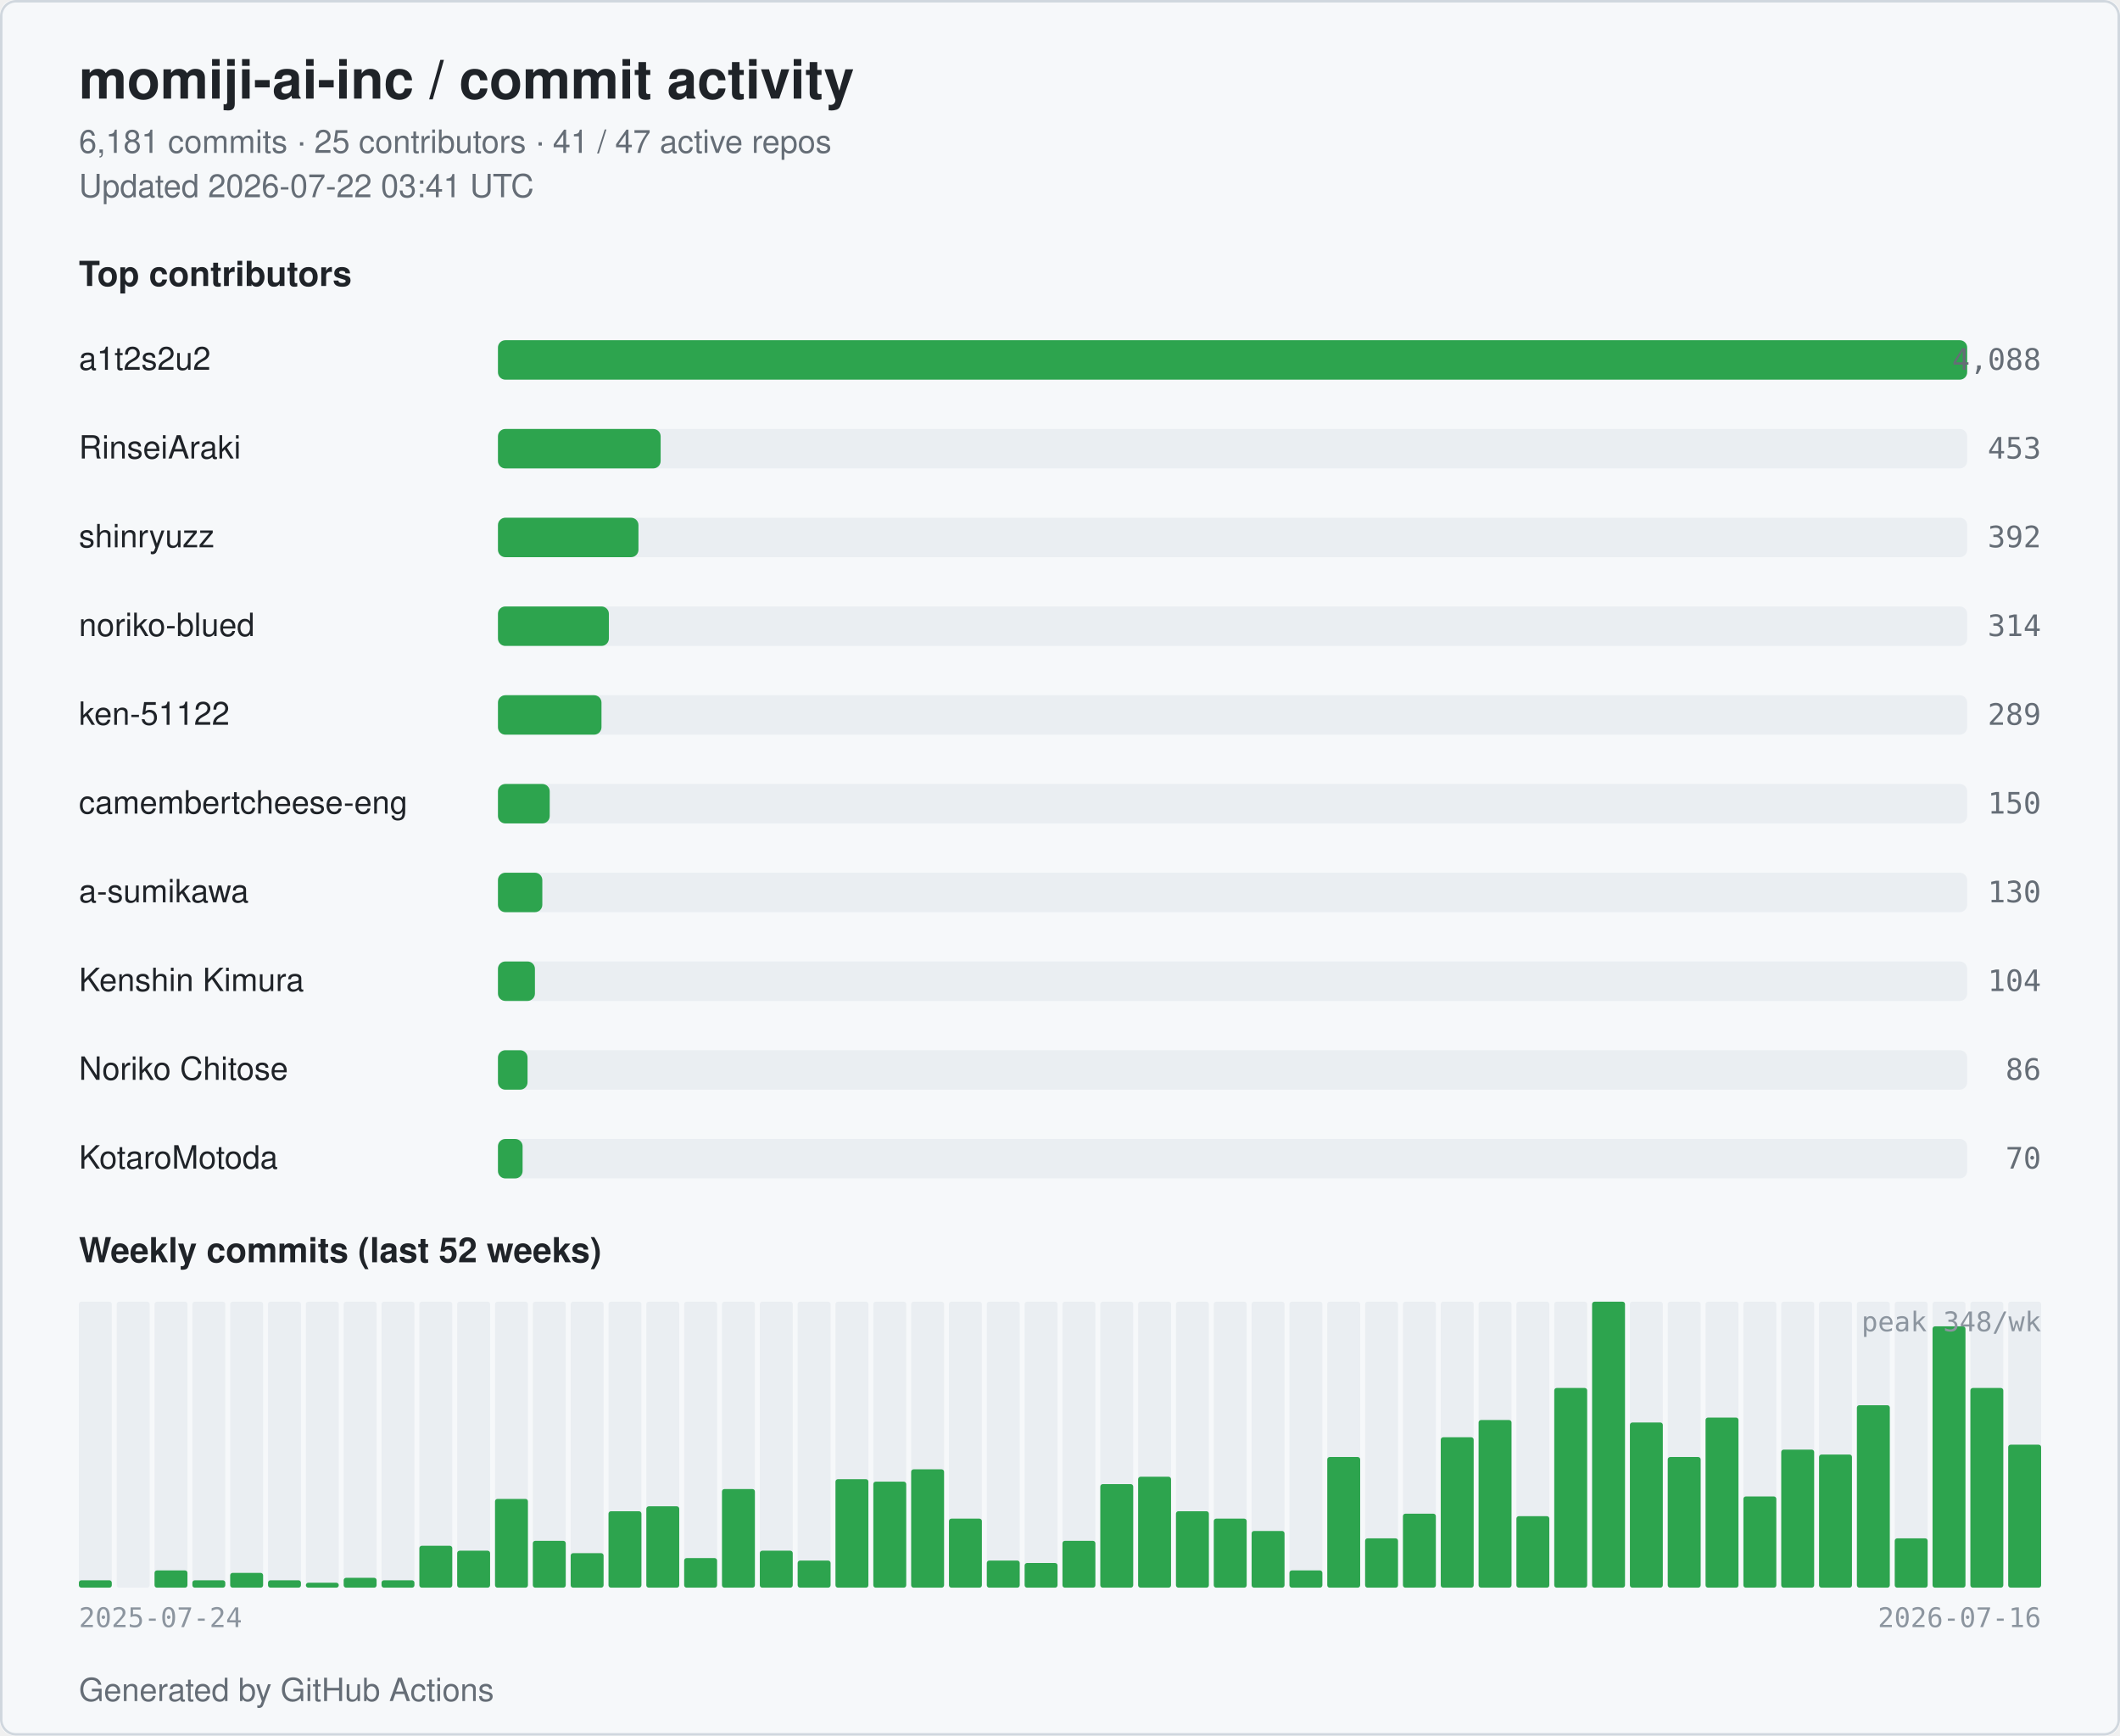
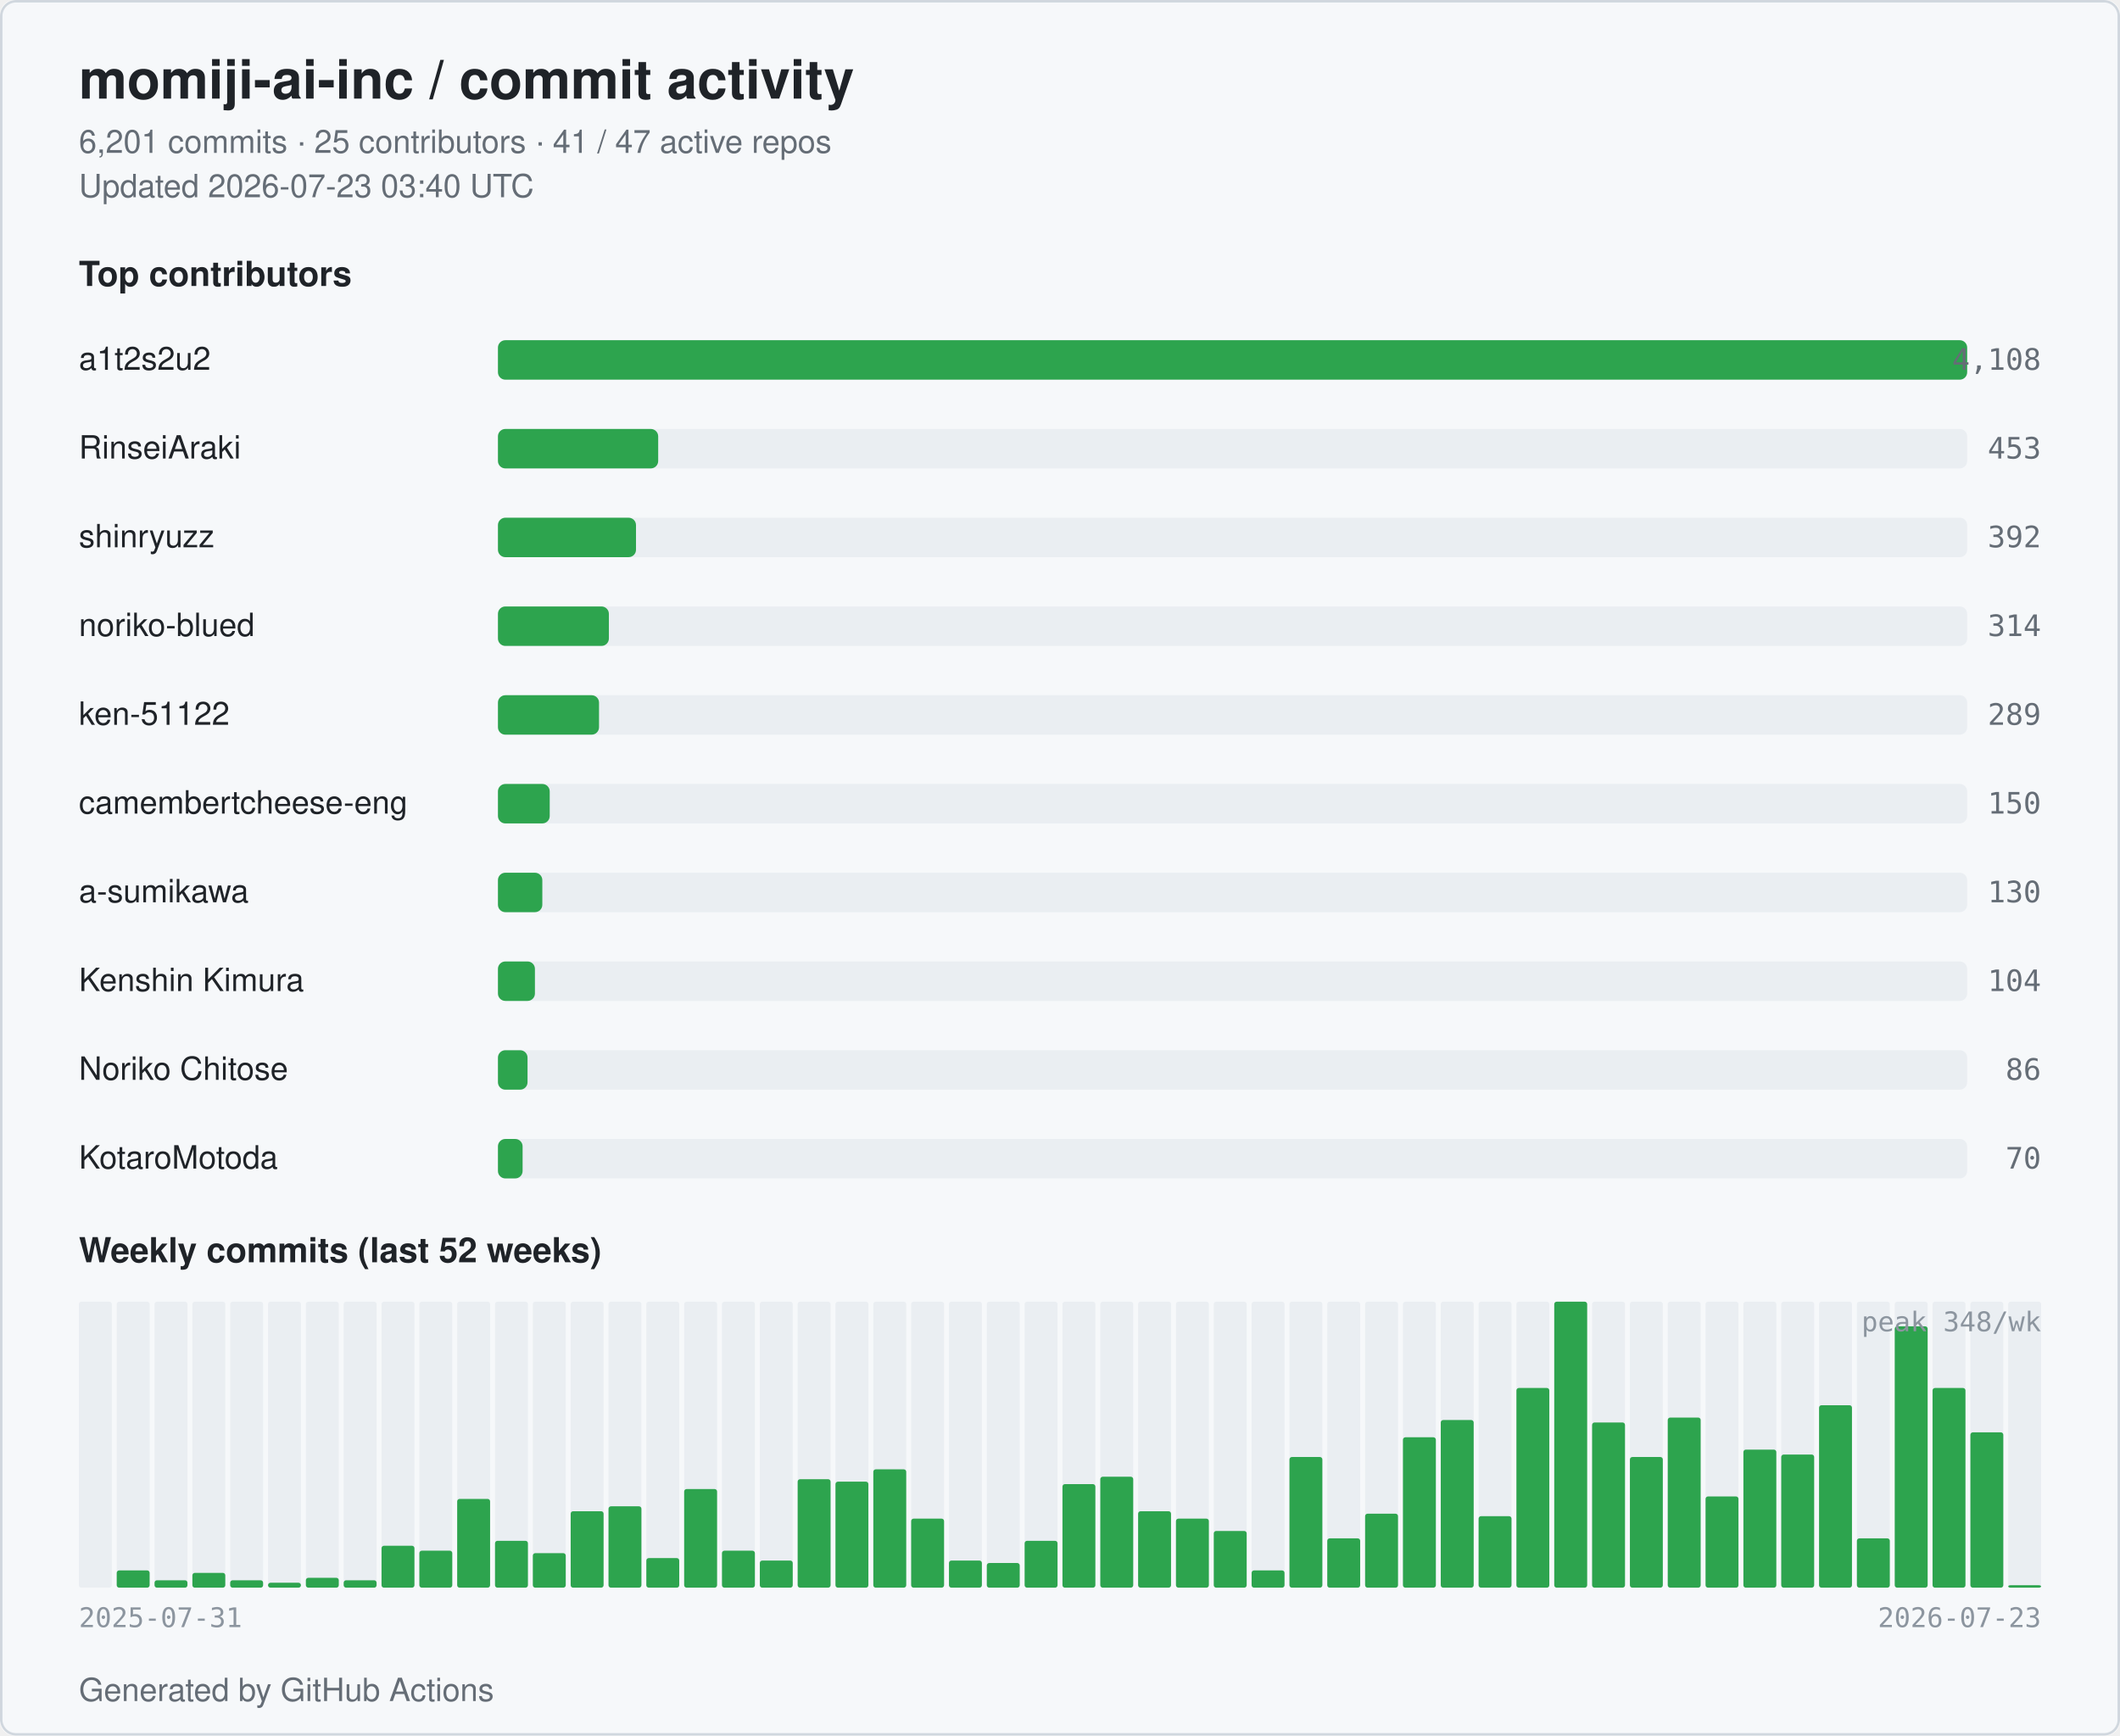
<svg xmlns="http://www.w3.org/2000/svg" width="860" height="704" viewBox="0 0 860 704" role="img" aria-label="momiji-ai-inc commit activity">
  <style>
  .bg { fill: #ffffff; }
  .card { fill: #f6f8fa; stroke: #d0d7de; }
  .title { fill: #1f2328; font: 600 22px -apple-system, BlinkMacSystemFont, "Segoe UI", Helvetica, Arial, sans-serif; }
  .subtitle { fill: #656d76; font: 400 13px -apple-system, BlinkMacSystemFont, "Segoe UI", Helvetica, Arial, sans-serif; }
  .section { fill: #1f2328; font: 600 14px -apple-system, BlinkMacSystemFont, "Segoe UI", Helvetica, Arial, sans-serif; }
  .name { fill: #1f2328; font: 500 13px -apple-system, BlinkMacSystemFont, "Segoe UI", Helvetica, Arial, sans-serif; }
  .count { fill: #656d76; font: 500 12px ui-monospace, SFMono-Regular, Menlo, monospace; }
  .axis { fill: #8c959f; font: 400 11px ui-monospace, SFMono-Regular, Menlo, monospace; }
  .bar { fill: #2da44e; }
  .bar-bg { fill: #eaeef2; }
  .week { fill: #2da44e; }
  .week-empty { fill: #eaeef2; }
  @media (prefers-color-scheme: dark) {
    .bg { fill: #0d1117; }
    .card { fill: #151b23; stroke: #30363d; }
    .title { fill: #e6edf3; }
    .subtitle { fill: #9198a1; }
    .section { fill: #e6edf3; }
    .name { fill: #e6edf3; }
    .count { fill: #9198a1; }
    .axis { fill: #6e7681; }
    .bar { fill: #3fb950; }
    .bar-bg { fill: #21262d; }
    .week { fill: #3fb950; }
    .week-empty { fill: #21262d; }
  }
</style>
  <rect class="bg" x="0" y="0" width="860" height="704" rx="6" />
  <rect class="card" x="0.5" y="0.5" width="859" height="703" rx="6" fill="none" />
  <text class="title" x="32" y="40">momiji-ai-inc / commit activity</text>
-   <text class="subtitle" x="32" y="62">6,181 commits · 25 contributors · 41 / 47 active repos</text>
-   <text class="subtitle" x="32" y="80">Updated 2026-07-22 03:41 UTC</text>
+   <text class="subtitle" x="32" y="62">6,201 commits · 25 contributors · 41 / 47 active repos</text>
+   <text class="subtitle" x="32" y="80">Updated 2026-07-23 03:40 UTC</text>
  <text class="section" x="32" y="116">Top contributors</text>
  <text class="name" x="32" y="150">a1t2s2u2</text>
  <rect class="bar-bg" x="202" y="138" width="596" height="16" rx="3" />
  <rect class="bar" x="202" y="138" width="596" height="16" rx="3" />
-   <text class="count" x="828" y="150" text-anchor="end">4,088</text>
+   <text class="count" x="828" y="150" text-anchor="end">4,108</text>
  <text class="name" x="32" y="186">RinseiAraki</text>
  <rect class="bar-bg" x="202" y="174" width="596" height="16" rx="3" />
-   <rect class="bar" x="202" y="174" width="66" height="16" rx="3" />
+   <rect class="bar" x="202" y="174" width="65" height="16" rx="3" />
  <text class="count" x="828" y="186" text-anchor="end">453</text>
  <text class="name" x="32" y="222">shinryuzz</text>
  <rect class="bar-bg" x="202" y="210" width="596" height="16" rx="3" />
-   <rect class="bar" x="202" y="210" width="57" height="16" rx="3" />
+   <rect class="bar" x="202" y="210" width="56" height="16" rx="3" />
  <text class="count" x="828" y="222" text-anchor="end">392</text>
  <text class="name" x="32" y="258">noriko-blued</text>
  <rect class="bar-bg" x="202" y="246" width="596" height="16" rx="3" />
  <rect class="bar" x="202" y="246" width="45" height="16" rx="3" />
  <text class="count" x="828" y="258" text-anchor="end">314</text>
  <text class="name" x="32" y="294">ken-51122</text>
  <rect class="bar-bg" x="202" y="282" width="596" height="16" rx="3" />
-   <rect class="bar" x="202" y="282" width="42" height="16" rx="3" />
+   <rect class="bar" x="202" y="282" width="41" height="16" rx="3" />
  <text class="count" x="828" y="294" text-anchor="end">289</text>
  <text class="name" x="32" y="330" textLength="160" lengthAdjust="spacingAndGlyphs">camembertcheese-eng</text>
  <rect class="bar-bg" x="202" y="318" width="596" height="16" rx="3" />
  <rect class="bar" x="202" y="318" width="21" height="16" rx="3" />
  <text class="count" x="828" y="330" text-anchor="end">150</text>
  <text class="name" x="32" y="366">a-sumikawa</text>
  <rect class="bar-bg" x="202" y="354" width="596" height="16" rx="3" />
  <rect class="bar" x="202" y="354" width="18" height="16" rx="3" />
  <text class="count" x="828" y="366" text-anchor="end">130</text>
  <text class="name" x="32" y="402">Kenshin Kimura</text>
  <rect class="bar-bg" x="202" y="390" width="596" height="16" rx="3" />
  <rect class="bar" x="202" y="390" width="15" height="16" rx="3" />
  <text class="count" x="828" y="402" text-anchor="end">104</text>
  <text class="name" x="32" y="438">Noriko Chitose</text>
  <rect class="bar-bg" x="202" y="426" width="596" height="16" rx="3" />
  <rect class="bar" x="202" y="426" width="12" height="16" rx="3" />
  <text class="count" x="828" y="438" text-anchor="end">86</text>
  <text class="name" x="32" y="474">KotaroMotoda</text>
  <rect class="bar-bg" x="202" y="462" width="596" height="16" rx="3" />
  <rect class="bar" x="202" y="462" width="10" height="16" rx="3" />
  <text class="count" x="828" y="474" text-anchor="end">70</text>
  <text class="section" x="32" y="512">Weekly commits (last 52 weeks)</text>
  <rect class="week-empty" x="32.00" y="528" width="13.35" height="116" rx="1" />
-   <rect class="week" x="32.00" y="641" width="13.35" height="3" rx="1" />
+   <rect class="week" x="32.00" y="644" width="13.35" height="0" rx="1" />
  <rect class="week-empty" x="47.35" y="528" width="13.35" height="116" rx="1" />
-   <rect class="week" x="47.35" y="644" width="13.35" height="0" rx="1" />
+   <rect class="week" x="47.35" y="637" width="13.35" height="7" rx="1" />
  <rect class="week-empty" x="62.69" y="528" width="13.35" height="116" rx="1" />
-   <rect class="week" x="62.69" y="637" width="13.35" height="7" rx="1" />
+   <rect class="week" x="62.69" y="641" width="13.35" height="3" rx="1" />
  <rect class="week-empty" x="78.04" y="528" width="13.35" height="116" rx="1" />
-   <rect class="week" x="78.04" y="641" width="13.35" height="3" rx="1" />
+   <rect class="week" x="78.04" y="638" width="13.35" height="6" rx="1" />
  <rect class="week-empty" x="93.38" y="528" width="13.35" height="116" rx="1" />
-   <rect class="week" x="93.38" y="638" width="13.35" height="6" rx="1" />
+   <rect class="week" x="93.38" y="641" width="13.35" height="3" rx="1" />
  <rect class="week-empty" x="108.73" y="528" width="13.35" height="116" rx="1" />
-   <rect class="week" x="108.73" y="641" width="13.35" height="3" rx="1" />
+   <rect class="week" x="108.73" y="642" width="13.35" height="2" rx="1" />
  <rect class="week-empty" x="124.08" y="528" width="13.35" height="116" rx="1" />
-   <rect class="week" x="124.08" y="642" width="13.35" height="2" rx="1" />
+   <rect class="week" x="124.08" y="640" width="13.35" height="4" rx="1" />
  <rect class="week-empty" x="139.42" y="528" width="13.35" height="116" rx="1" />
-   <rect class="week" x="139.42" y="640" width="13.35" height="4" rx="1" />
+   <rect class="week" x="139.42" y="641" width="13.35" height="3" rx="1" />
  <rect class="week-empty" x="154.77" y="528" width="13.35" height="116" rx="1" />
-   <rect class="week" x="154.77" y="641" width="13.35" height="3" rx="1" />
+   <rect class="week" x="154.77" y="627" width="13.35" height="17" rx="1" />
  <rect class="week-empty" x="170.12" y="528" width="13.35" height="116" rx="1" />
-   <rect class="week" x="170.12" y="627" width="13.35" height="17" rx="1" />
+   <rect class="week" x="170.12" y="629" width="13.35" height="15" rx="1" />
  <rect class="week-empty" x="185.46" y="528" width="13.35" height="116" rx="1" />
-   <rect class="week" x="185.46" y="629" width="13.35" height="15" rx="1" />
+   <rect class="week" x="185.46" y="608" width="13.35" height="36" rx="1" />
  <rect class="week-empty" x="200.81" y="528" width="13.35" height="116" rx="1" />
-   <rect class="week" x="200.81" y="608" width="13.35" height="36" rx="1" />
+   <rect class="week" x="200.81" y="625" width="13.35" height="19" rx="1" />
  <rect class="week-empty" x="216.15" y="528" width="13.35" height="116" rx="1" />
-   <rect class="week" x="216.15" y="625" width="13.35" height="19" rx="1" />
+   <rect class="week" x="216.15" y="630" width="13.35" height="14" rx="1" />
  <rect class="week-empty" x="231.50" y="528" width="13.35" height="116" rx="1" />
-   <rect class="week" x="231.50" y="630" width="13.35" height="14" rx="1" />
+   <rect class="week" x="231.50" y="613" width="13.35" height="31" rx="1" />
  <rect class="week-empty" x="246.85" y="528" width="13.35" height="116" rx="1" />
-   <rect class="week" x="246.85" y="613" width="13.35" height="31" rx="1" />
+   <rect class="week" x="246.85" y="611" width="13.35" height="33" rx="1" />
  <rect class="week-empty" x="262.19" y="528" width="13.35" height="116" rx="1" />
-   <rect class="week" x="262.19" y="611" width="13.35" height="33" rx="1" />
+   <rect class="week" x="262.19" y="632" width="13.35" height="12" rx="1" />
  <rect class="week-empty" x="277.54" y="528" width="13.35" height="116" rx="1" />
-   <rect class="week" x="277.54" y="632" width="13.35" height="12" rx="1" />
+   <rect class="week" x="277.54" y="604" width="13.35" height="40" rx="1" />
  <rect class="week-empty" x="292.88" y="528" width="13.35" height="116" rx="1" />
-   <rect class="week" x="292.88" y="604" width="13.35" height="40" rx="1" />
+   <rect class="week" x="292.88" y="629" width="13.35" height="15" rx="1" />
  <rect class="week-empty" x="308.23" y="528" width="13.35" height="116" rx="1" />
-   <rect class="week" x="308.23" y="629" width="13.35" height="15" rx="1" />
+   <rect class="week" x="308.23" y="633" width="13.35" height="11" rx="1" />
  <rect class="week-empty" x="323.58" y="528" width="13.35" height="116" rx="1" />
-   <rect class="week" x="323.58" y="633" width="13.35" height="11" rx="1" />
+   <rect class="week" x="323.58" y="600" width="13.35" height="44" rx="1" />
  <rect class="week-empty" x="338.92" y="528" width="13.35" height="116" rx="1" />
-   <rect class="week" x="338.92" y="600" width="13.35" height="44" rx="1" />
+   <rect class="week" x="338.92" y="601" width="13.35" height="43" rx="1" />
  <rect class="week-empty" x="354.27" y="528" width="13.35" height="116" rx="1" />
-   <rect class="week" x="354.27" y="601" width="13.35" height="43" rx="1" />
+   <rect class="week" x="354.27" y="596" width="13.35" height="48" rx="1" />
  <rect class="week-empty" x="369.62" y="528" width="13.35" height="116" rx="1" />
-   <rect class="week" x="369.62" y="596" width="13.35" height="48" rx="1" />
+   <rect class="week" x="369.62" y="616" width="13.35" height="28" rx="1" />
  <rect class="week-empty" x="384.96" y="528" width="13.35" height="116" rx="1" />
-   <rect class="week" x="384.96" y="616" width="13.35" height="28" rx="1" />
+   <rect class="week" x="384.96" y="633" width="13.35" height="11" rx="1" />
  <rect class="week-empty" x="400.31" y="528" width="13.35" height="116" rx="1" />
-   <rect class="week" x="400.31" y="633" width="13.35" height="11" rx="1" />
+   <rect class="week" x="400.31" y="634" width="13.35" height="10" rx="1" />
  <rect class="week-empty" x="415.65" y="528" width="13.35" height="116" rx="1" />
-   <rect class="week" x="415.65" y="634" width="13.35" height="10" rx="1" />
+   <rect class="week" x="415.65" y="625" width="13.35" height="19" rx="1" />
  <rect class="week-empty" x="431.00" y="528" width="13.35" height="116" rx="1" />
-   <rect class="week" x="431.00" y="625" width="13.35" height="19" rx="1" />
+   <rect class="week" x="431.00" y="602" width="13.35" height="42" rx="1" />
  <rect class="week-empty" x="446.35" y="528" width="13.35" height="116" rx="1" />
-   <rect class="week" x="446.35" y="602" width="13.35" height="42" rx="1" />
+   <rect class="week" x="446.35" y="599" width="13.35" height="45" rx="1" />
  <rect class="week-empty" x="461.69" y="528" width="13.35" height="116" rx="1" />
-   <rect class="week" x="461.69" y="599" width="13.35" height="45" rx="1" />
+   <rect class="week" x="461.69" y="613" width="13.35" height="31" rx="1" />
  <rect class="week-empty" x="477.04" y="528" width="13.35" height="116" rx="1" />
-   <rect class="week" x="477.04" y="613" width="13.35" height="31" rx="1" />
+   <rect class="week" x="477.04" y="616" width="13.35" height="28" rx="1" />
  <rect class="week-empty" x="492.38" y="528" width="13.35" height="116" rx="1" />
-   <rect class="week" x="492.38" y="616" width="13.35" height="28" rx="1" />
+   <rect class="week" x="492.38" y="621" width="13.35" height="23" rx="1" />
  <rect class="week-empty" x="507.73" y="528" width="13.35" height="116" rx="1" />
-   <rect class="week" x="507.73" y="621" width="13.35" height="23" rx="1" />
+   <rect class="week" x="507.73" y="637" width="13.35" height="7" rx="1" />
  <rect class="week-empty" x="523.08" y="528" width="13.35" height="116" rx="1" />
-   <rect class="week" x="523.08" y="637" width="13.35" height="7" rx="1" />
+   <rect class="week" x="523.08" y="591" width="13.35" height="53" rx="1" />
  <rect class="week-empty" x="538.42" y="528" width="13.35" height="116" rx="1" />
-   <rect class="week" x="538.42" y="591" width="13.35" height="53" rx="1" />
+   <rect class="week" x="538.42" y="624" width="13.35" height="20" rx="1" />
  <rect class="week-empty" x="553.77" y="528" width="13.35" height="116" rx="1" />
-   <rect class="week" x="553.77" y="624" width="13.35" height="20" rx="1" />
+   <rect class="week" x="553.77" y="614" width="13.35" height="30" rx="1" />
  <rect class="week-empty" x="569.12" y="528" width="13.35" height="116" rx="1" />
-   <rect class="week" x="569.12" y="614" width="13.35" height="30" rx="1" />
+   <rect class="week" x="569.12" y="583" width="13.35" height="61" rx="1" />
  <rect class="week-empty" x="584.46" y="528" width="13.35" height="116" rx="1" />
-   <rect class="week" x="584.46" y="583" width="13.35" height="61" rx="1" />
+   <rect class="week" x="584.46" y="576" width="13.35" height="68" rx="1" />
  <rect class="week-empty" x="599.81" y="528" width="13.35" height="116" rx="1" />
-   <rect class="week" x="599.81" y="576" width="13.35" height="68" rx="1" />
+   <rect class="week" x="599.81" y="615" width="13.35" height="29" rx="1" />
  <rect class="week-empty" x="615.15" y="528" width="13.35" height="116" rx="1" />
-   <rect class="week" x="615.15" y="615" width="13.35" height="29" rx="1" />
+   <rect class="week" x="615.15" y="563" width="13.35" height="81" rx="1" />
  <rect class="week-empty" x="630.50" y="528" width="13.35" height="116" rx="1" />
-   <rect class="week" x="630.50" y="563" width="13.35" height="81" rx="1" />
+   <rect class="week" x="630.50" y="528" width="13.35" height="116" rx="1" />
  <rect class="week-empty" x="645.85" y="528" width="13.35" height="116" rx="1" />
-   <rect class="week" x="645.85" y="528" width="13.35" height="116" rx="1" />
+   <rect class="week" x="645.85" y="577" width="13.35" height="67" rx="1" />
  <rect class="week-empty" x="661.19" y="528" width="13.35" height="116" rx="1" />
-   <rect class="week" x="661.19" y="577" width="13.35" height="67" rx="1" />
+   <rect class="week" x="661.19" y="591" width="13.35" height="53" rx="1" />
  <rect class="week-empty" x="676.54" y="528" width="13.35" height="116" rx="1" />
-   <rect class="week" x="676.54" y="591" width="13.35" height="53" rx="1" />
+   <rect class="week" x="676.54" y="575" width="13.35" height="69" rx="1" />
  <rect class="week-empty" x="691.88" y="528" width="13.35" height="116" rx="1" />
-   <rect class="week" x="691.88" y="575" width="13.35" height="69" rx="1" />
+   <rect class="week" x="691.88" y="607" width="13.35" height="37" rx="1" />
  <rect class="week-empty" x="707.23" y="528" width="13.35" height="116" rx="1" />
-   <rect class="week" x="707.23" y="607" width="13.35" height="37" rx="1" />
+   <rect class="week" x="707.23" y="588" width="13.35" height="56" rx="1" />
  <rect class="week-empty" x="722.58" y="528" width="13.35" height="116" rx="1" />
-   <rect class="week" x="722.58" y="588" width="13.35" height="56" rx="1" />
+   <rect class="week" x="722.58" y="590" width="13.35" height="54" rx="1" />
  <rect class="week-empty" x="737.92" y="528" width="13.35" height="116" rx="1" />
-   <rect class="week" x="737.92" y="590" width="13.35" height="54" rx="1" />
+   <rect class="week" x="737.92" y="570" width="13.35" height="74" rx="1" />
  <rect class="week-empty" x="753.27" y="528" width="13.35" height="116" rx="1" />
-   <rect class="week" x="753.27" y="570" width="13.35" height="74" rx="1" />
+   <rect class="week" x="753.27" y="624" width="13.35" height="20" rx="1" />
  <rect class="week-empty" x="768.62" y="528" width="13.35" height="116" rx="1" />
-   <rect class="week" x="768.62" y="624" width="13.35" height="20" rx="1" />
+   <rect class="week" x="768.62" y="538" width="13.35" height="106" rx="1" />
  <rect class="week-empty" x="783.96" y="528" width="13.35" height="116" rx="1" />
-   <rect class="week" x="783.96" y="538" width="13.35" height="106" rx="1" />
+   <rect class="week" x="783.96" y="563" width="13.35" height="81" rx="1" />
  <rect class="week-empty" x="799.31" y="528" width="13.35" height="116" rx="1" />
-   <rect class="week" x="799.31" y="563" width="13.35" height="81" rx="1" />
+   <rect class="week" x="799.31" y="581" width="13.35" height="63" rx="1" />
  <rect class="week-empty" x="814.65" y="528" width="13.35" height="116" rx="1" />
-   <rect class="week" x="814.65" y="586" width="13.35" height="58" rx="1" />
-   <text class="axis" x="32" y="660">2025-07-24</text>
-   <text class="axis" x="828" y="660" text-anchor="end">2026-07-16</text>
+   <rect class="week" x="814.65" y="643" width="13.35" height="1" rx="1" />
+   <text class="axis" x="32" y="660">2025-07-31</text>
+   <text class="axis" x="828" y="660" text-anchor="end">2026-07-23</text>
  <text class="axis" x="828" y="540" text-anchor="end">peak 348/wk</text>
  <text class="subtitle" x="32" y="690">Generated by GitHub Actions</text>
</svg>
